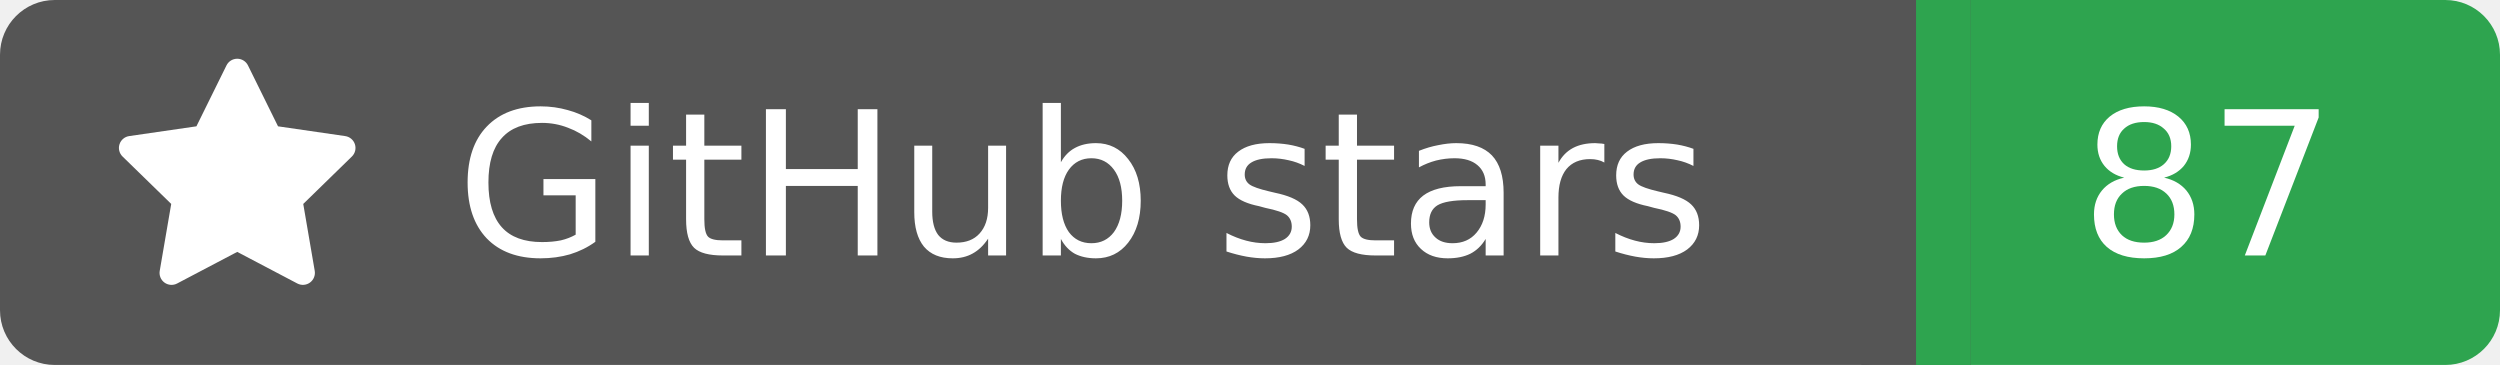
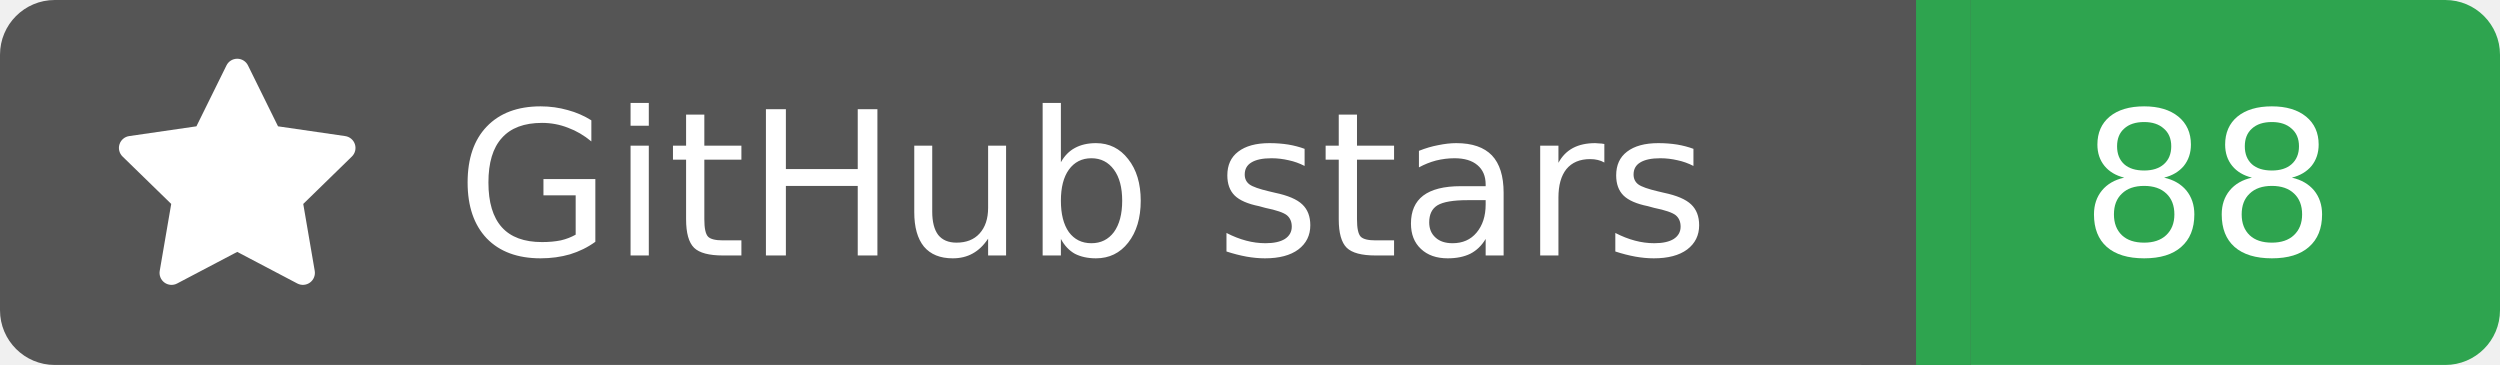
<svg xmlns="http://www.w3.org/2000/svg" width="137" height="20">
  <rect width="105" height="20" rx="3" fill="#555555" />
  <rect x="105" width="32" height="20" rx="3" fill="#2ea44f" />
  <rect x="102" width="6" height="20" fill="#555555" />
  <rect x="105" width="3" height="20" fill="#2ea44f" />
  <g transform="translate(6.0,3.0) scale(0.875)">
    <path d="M8 .25a.75.75 0 0 1 .673.418l1.882 3.815 4.21.612a.75.75 0 0 1 .416 1.279l-3.046 2.97.719 4.192a.751.751 0 0 1-1.088.791L8 12.347l-3.766 1.98a.75.75 0 0 1-1.088-.79l.72-4.194L.818 6.374a.75.75 0 0 1 .416-1.28l4.21-.611L7.327.668A.75.75 0 0 1 8 .25Z" fill="#fff" />
  </g>
  <text x="25" y="14.0" fill="#fff" font-family="Verdana,Geneva,DejaVu Sans,sans-serif" font-size="11" font-weight="normal" font-style="normal">GitHub stars</text>
-   <text x="121" y="14.0" fill="#fff" font-family="Verdana,Geneva,DejaVu Sans,sans-serif" font-size="11" font-weight="normal" font-style="normal" text-anchor="middle">87</text>
+   <text x="121" y="14.0" fill="#fff" font-family="Verdana,Geneva,DejaVu Sans,sans-serif" font-size="11" font-weight="normal" font-style="normal" text-anchor="middle">88</text>
</svg>
